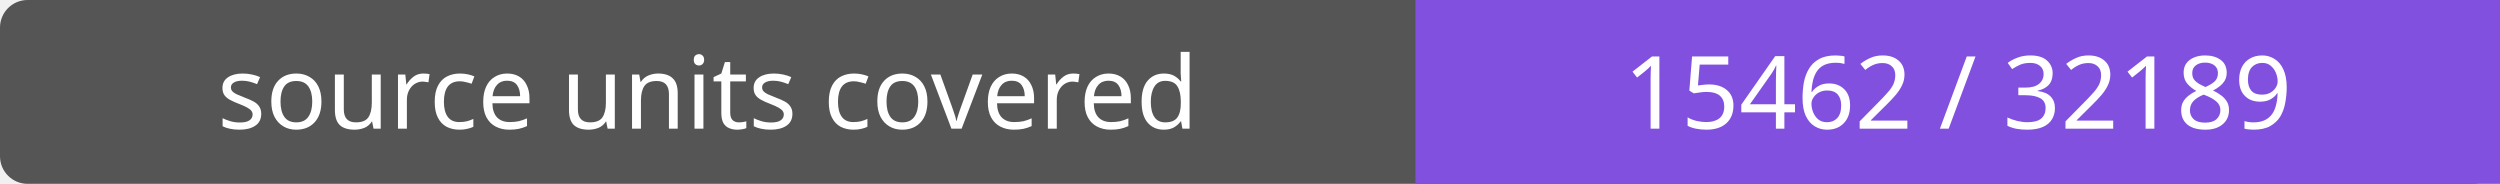
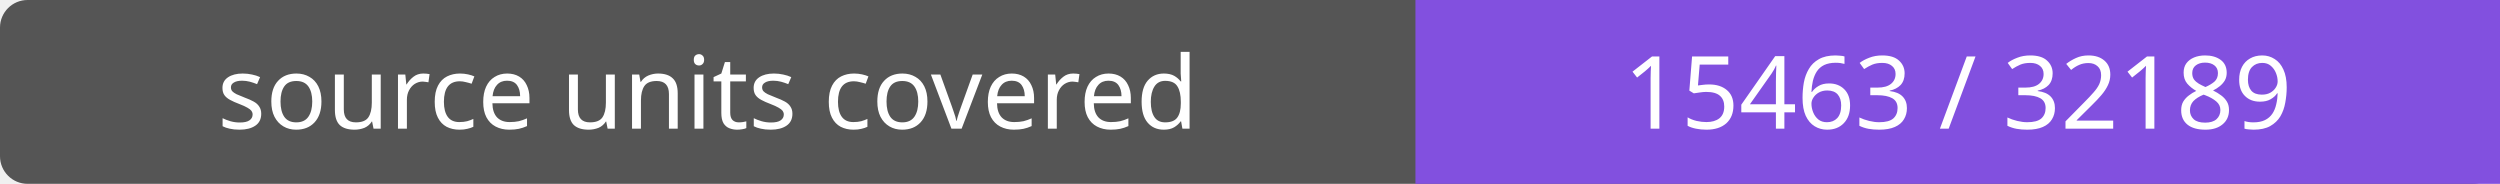
- <svg xmlns="http://www.w3.org/2000/svg" width="272" height="20" role="img" aria-label="source units covered: 15462 / 32189">
+ <svg xmlns="http://www.w3.org/2000/svg" width="272" height="20" role="img" aria-label="source units covered: 15463 / 32189">
  <rect width="272" height="20" rx="3" fill="#555" />
  <path fill="#8250df" d="M154 0h118v20H154z" />
  <g fill="#fff" text-anchor="middle" font-family="Verdana,sans-serif" font-size="11">
    <text x="77.0" y="14">source units covered</text>
-     <text x="213.0" y="14">15462 / 32189</text>
+     <text x="213.0" y="14">15463 / 32189</text>
  </g>
</svg>
